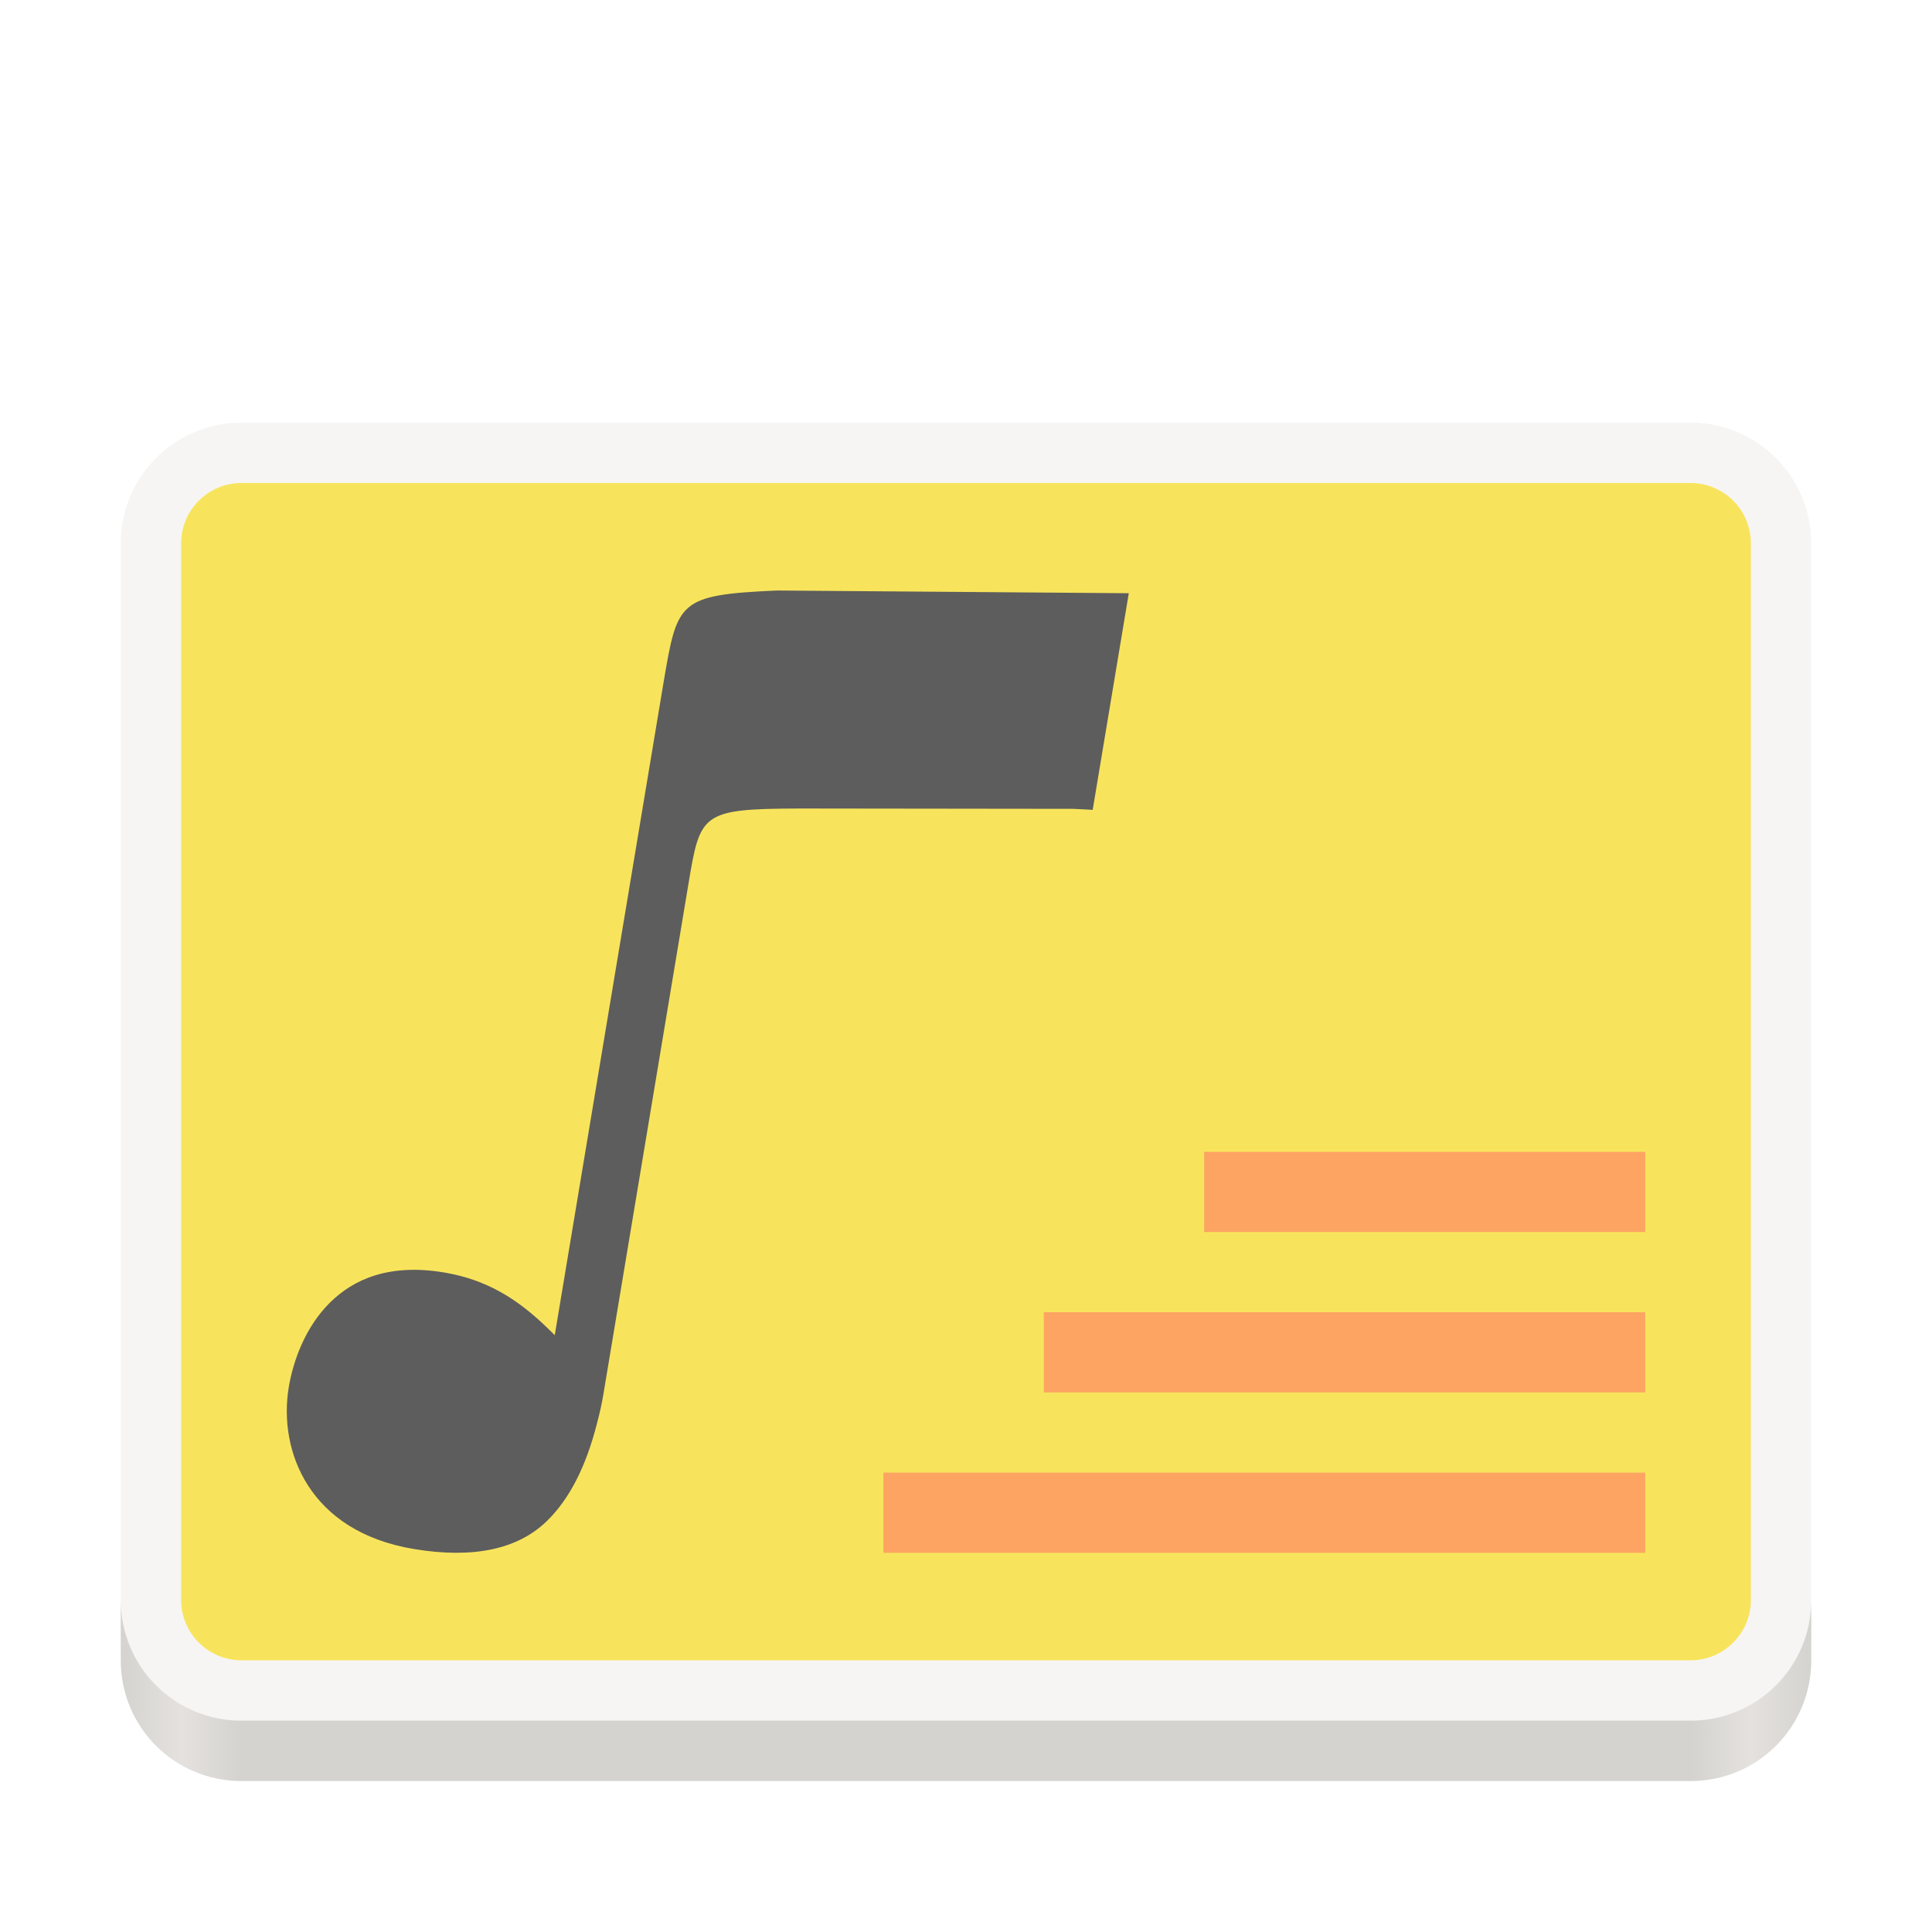
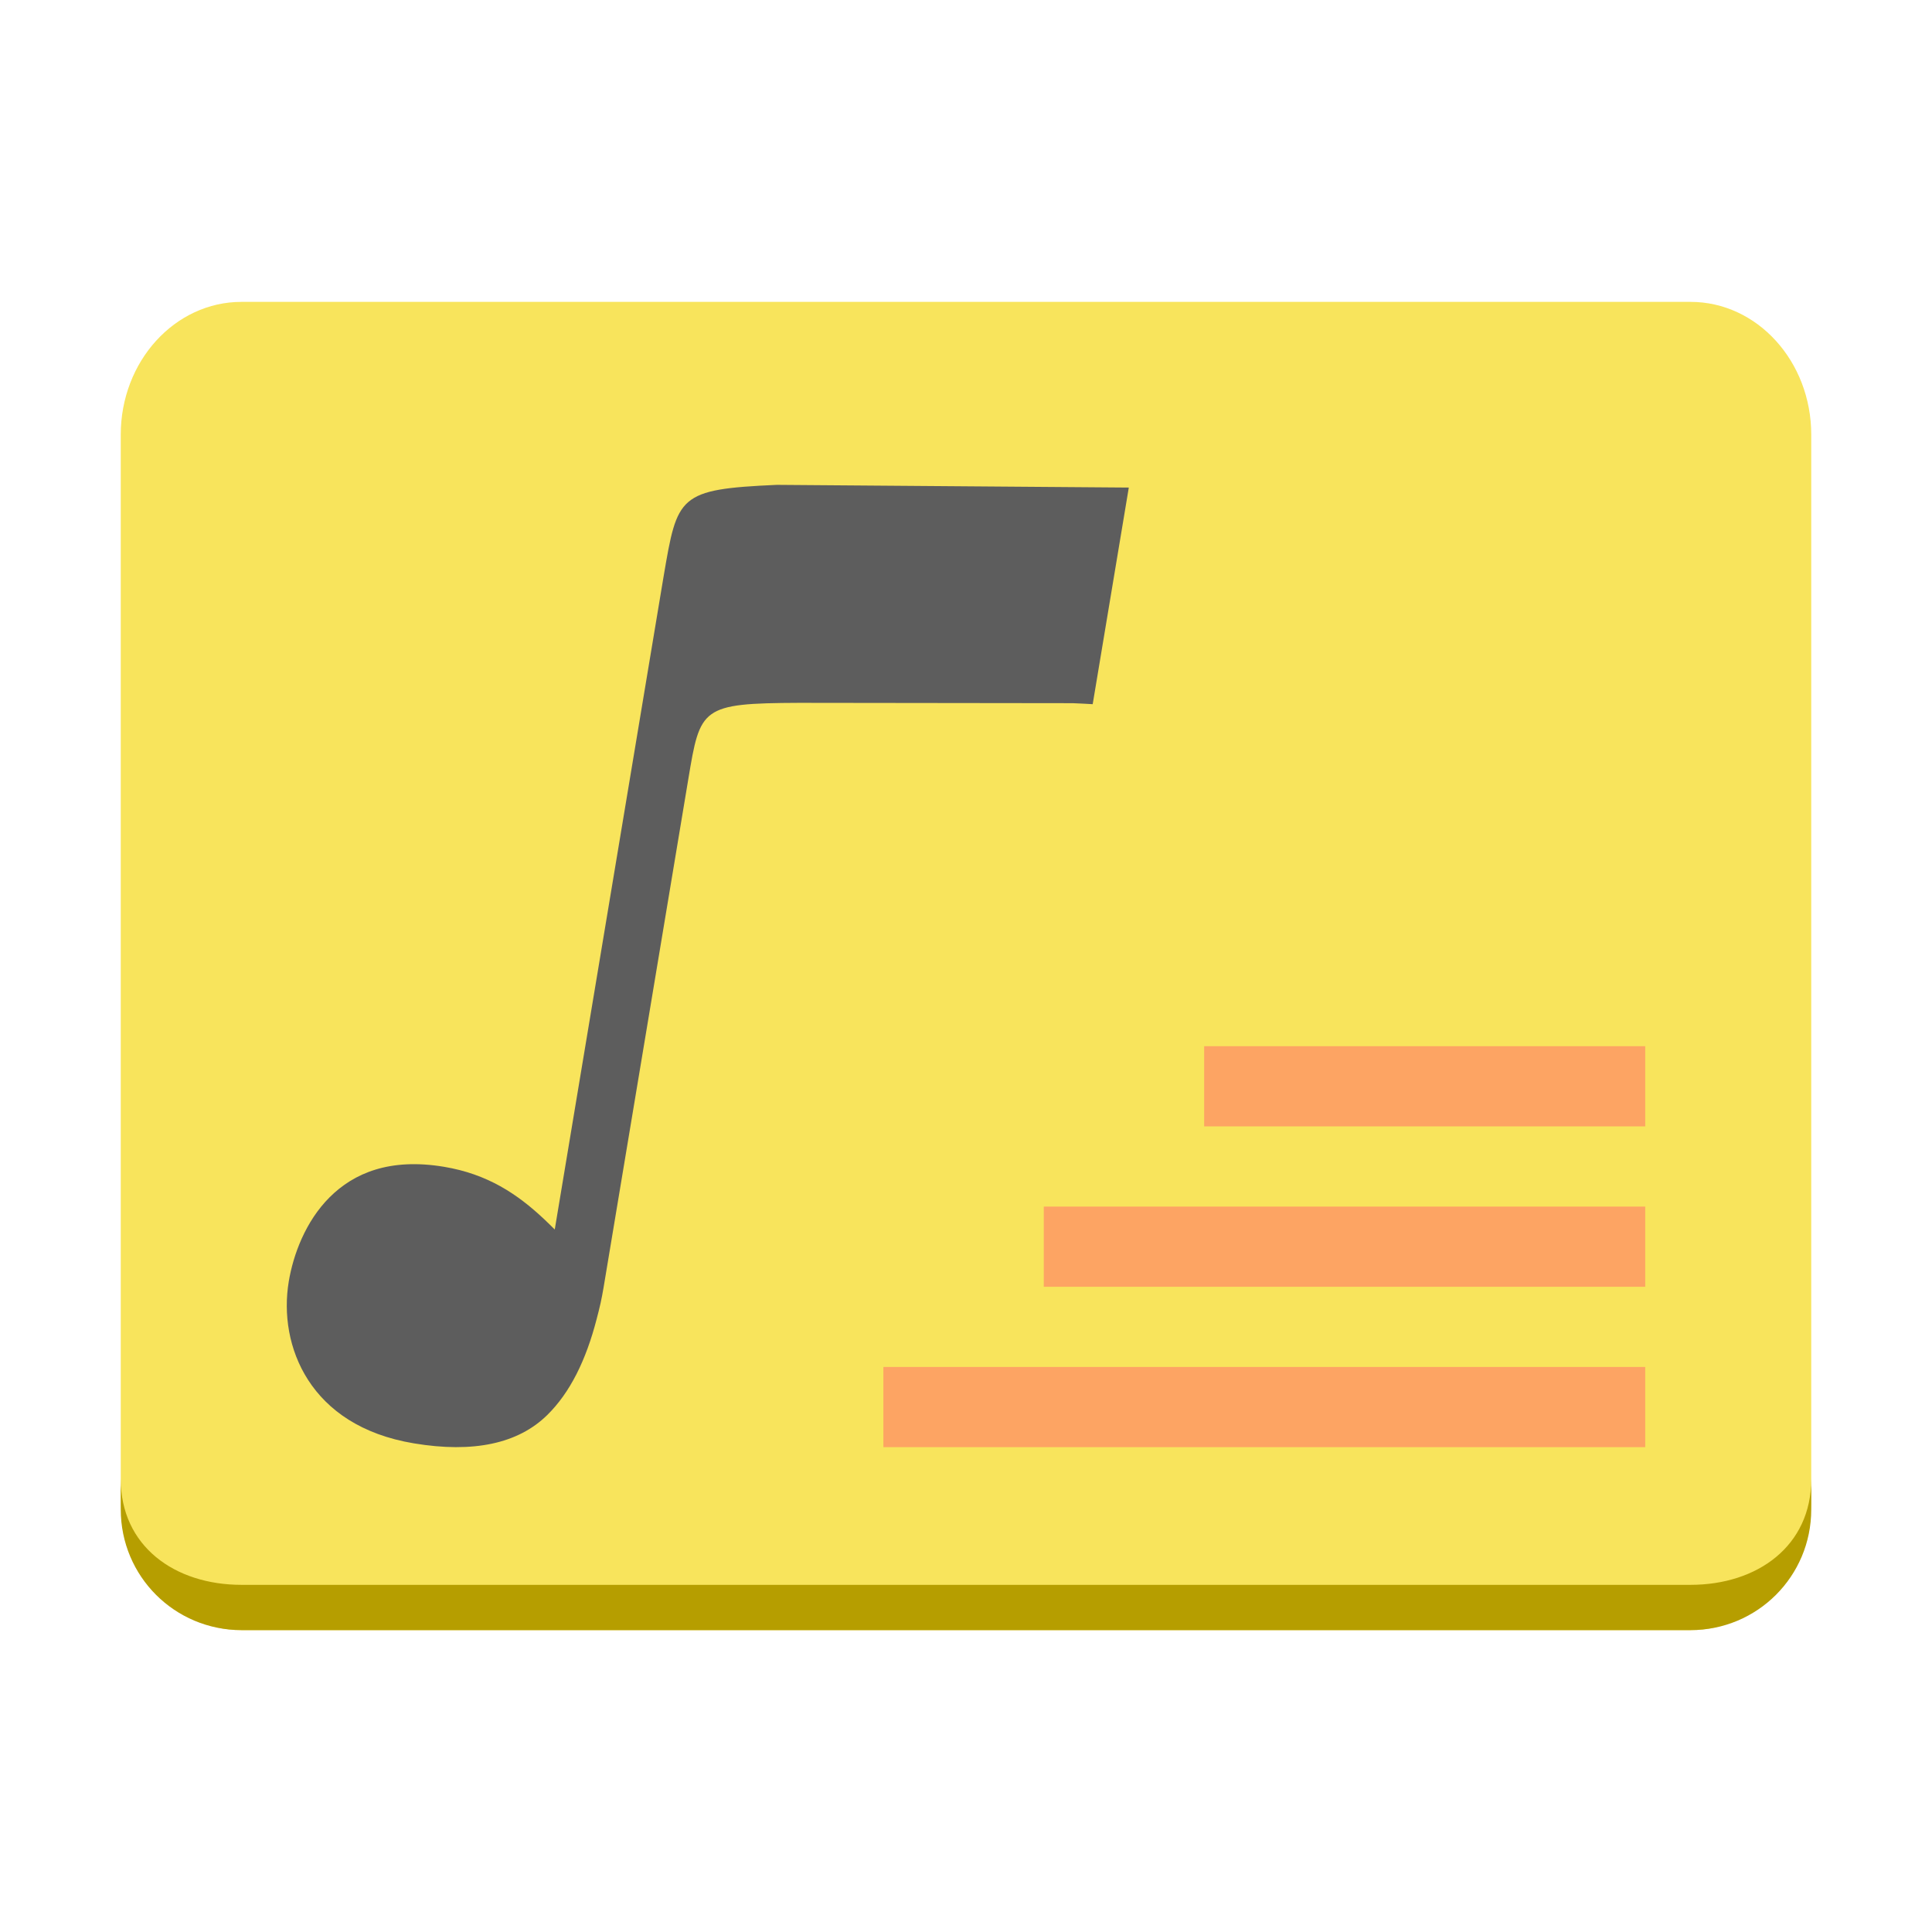
- <svg xmlns="http://www.w3.org/2000/svg" enable-background="new" height="128" viewBox="0 0 128 128" width="128">
-   <linearGradient id="a" gradientUnits="userSpaceOnUse" x1="136" x2="248" y1="246" y2="246">
-     <stop offset="0" stop-color="#d5d3cf" />
-     <stop offset=".036" stop-color="#e4e1de" />
-     <stop offset=".071" stop-color="#d5d3cf" />
-     <stop offset=".929" stop-color="#d5d3cf" />
-     <stop offset=".964" stop-color="#e4e1de" />
-     <stop offset="1" stop-color="#d5d3cf" />
-   </linearGradient>
-   <g transform="translate(-128 -140)">
-     <rect fill="#f6f5f4" height="88" rx="8" width="112" x="136" y="168" />
-     <rect fill="#f8e45c" height="78" rx="4" width="104" x="140" y="172" />
-     <path d="m136 246v4c0 4.432 3.568 8 8 8h96c4.432 0 8-3.568 8-8v-4c0 4.432-3.568 8-8 8h-96c-4.432 0-8-3.568-8-8z" fill="url(#a)" />
-   </g>
-   <g transform="translate(.747869 .222901)">
+ <svg xmlns="http://www.w3.org/2000/svg" fill="none" height="128" viewBox="0 0 128 128" width="128">
+   <path d="m112 20h-96c-4.418 0-8 3.94-8 8.8v70.4c0 4.86 3.582 8.8 8 8.8h96c4.418 0 8-3.94 8-8.8v-70.4c0-4.86-3.582-8.8-8-8.8z" fill="#f8e45c" />
+   <path d="m8 98v2c0 4.432 3.568 8 8 8h96c4.432 0 8-3.568 8-8v-2c0 4.432-3.568 7-8 7h-96c-4.432 0-8-2.568-8-7z" fill="#b69e00" />
+   <g transform="translate(.747869 -6.777099)">
    <path d="m1011.726 253.301-63.483 10.075c-17.653 3.759-17.593 4.929-17.653 19.843v29.204 14.695 77.112c-.736-.516-1.46-1.033-2.221-1.543v.004c-5.609-3.759-11.585-6.435-19.614-6.435-10.057 0-16.057 3.851-19.688 8.923-3.631 5.072-4.834 11.466-4.834 16.409 0 5.96 2.036 12.321 6.45 17.168 4.414 4.847 11.198 8.241 20.956 8.241 11.019 0 18.772-3.077 23.153-9.086 3.45-4.731 5.359-11.054 6.039-18.851v-.012-.008c.095-.946.165-1.918.225-2.919.092-1.541.07-4.423.07-4.423v-92.66c0-13.237-.001-14.026 17.657-17.044l49.323-8.156c1.371-.179 2.453-.289 3.62-.419z" fill="#5d5d5d" stroke-width="1.322" transform="matrix(.3578334 .05960288 -.05962141 .3577222 -272.8892 -111.8336)" />
    <path d="m79.031 76.09v5.313h29.221v-5.313zm-10.626 10.626v5.313h39.847v-5.313zm-10.626 10.626v5.313h50.473v-5.313z" fill="#fda463" stroke-width=".531" />
  </g>
</svg>
